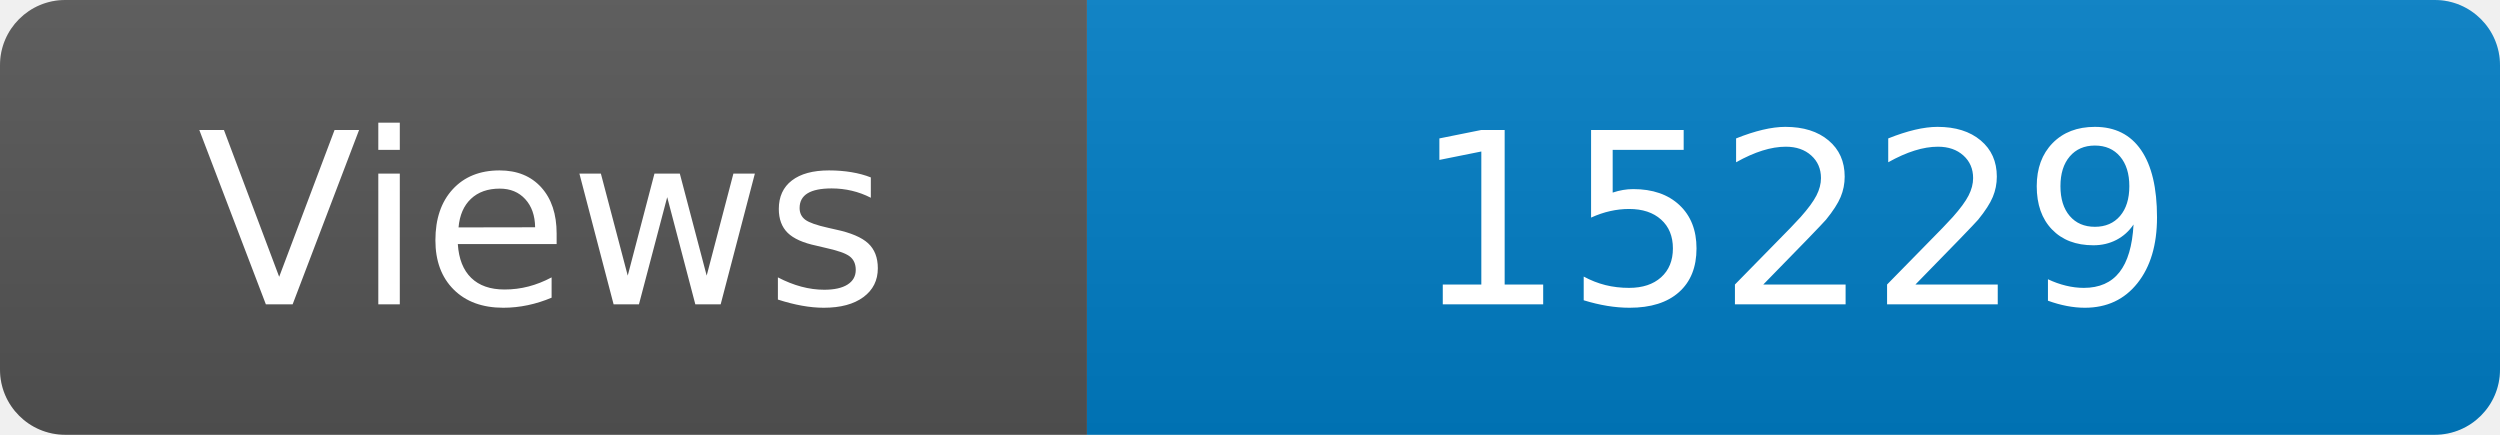
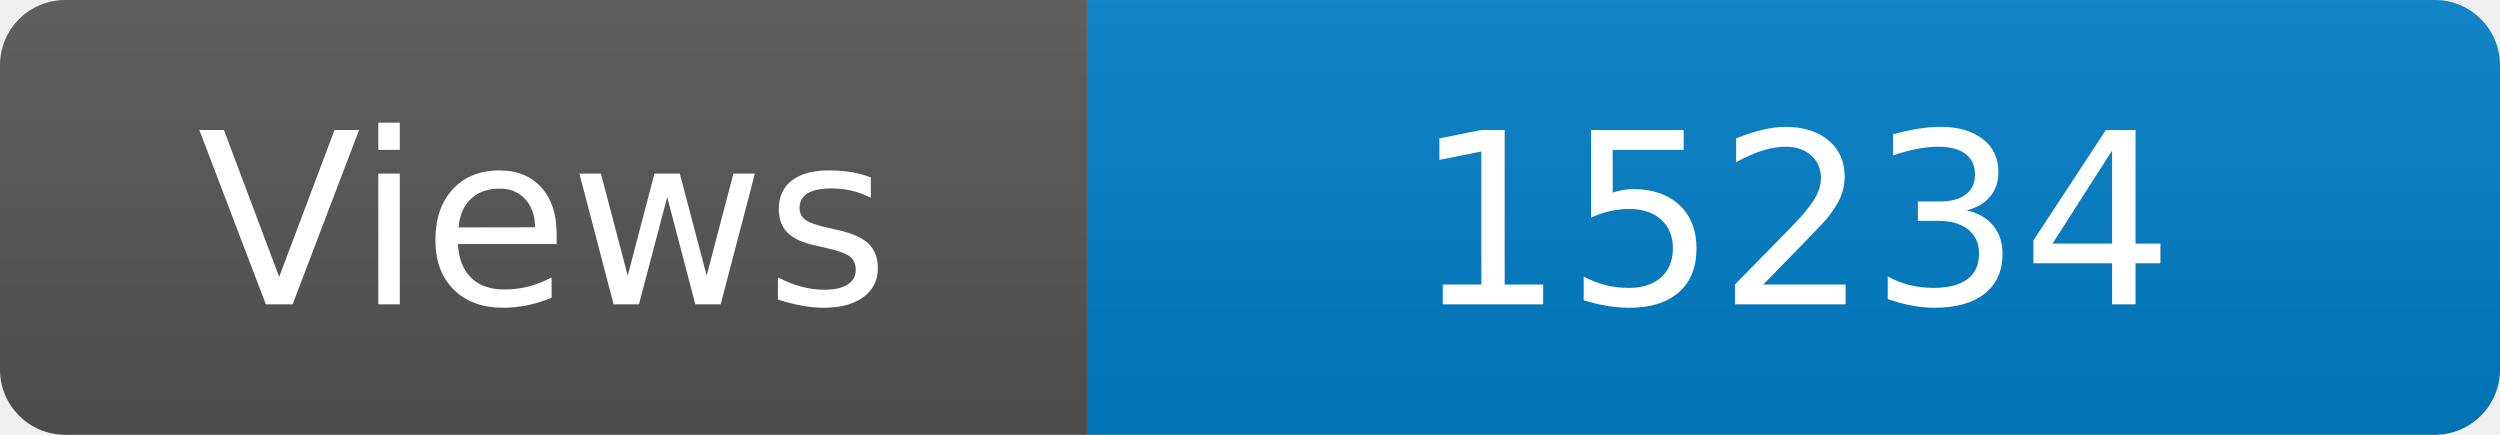
<svg xmlns="http://www.w3.org/2000/svg" width="115" height="20" role="img" aria-label="Maintained?: yes">
  <linearGradient id="s" x2="0" y2="100%">
    <stop offset="0" stop-color="#bbb" stop-opacity=".1" />
    <stop offset="1" stop-opacity=".1" />
  </linearGradient>
  <clipPath id="r">
    <rect width="115" height="20" rx="3" fill="#fff" />
  </clipPath>
  <g clip-path="url(#r)">
    <rect width="50" height="20" fill="#555" />
    <rect x="50" width="160" height="20" fill="#007ec6" />
    <rect width="115" height="20" fill="url(#s)" />
  </g>
  <g fill="#fff" text-anchor="middle" font-family="Verdana,Geneva,DejaVu Sans,sans-serif" font-size="110">
    <text x="250" y="140" transform="scale(.1)" fill="#fff">Views</text>
-     <text x="825" y="140" transform="scale(.1)" fill="#fff">15229</text>
+     <text x="825" y="140" transform="scale(.1)" fill="#fff">15234</text>
  </g>
</svg>
